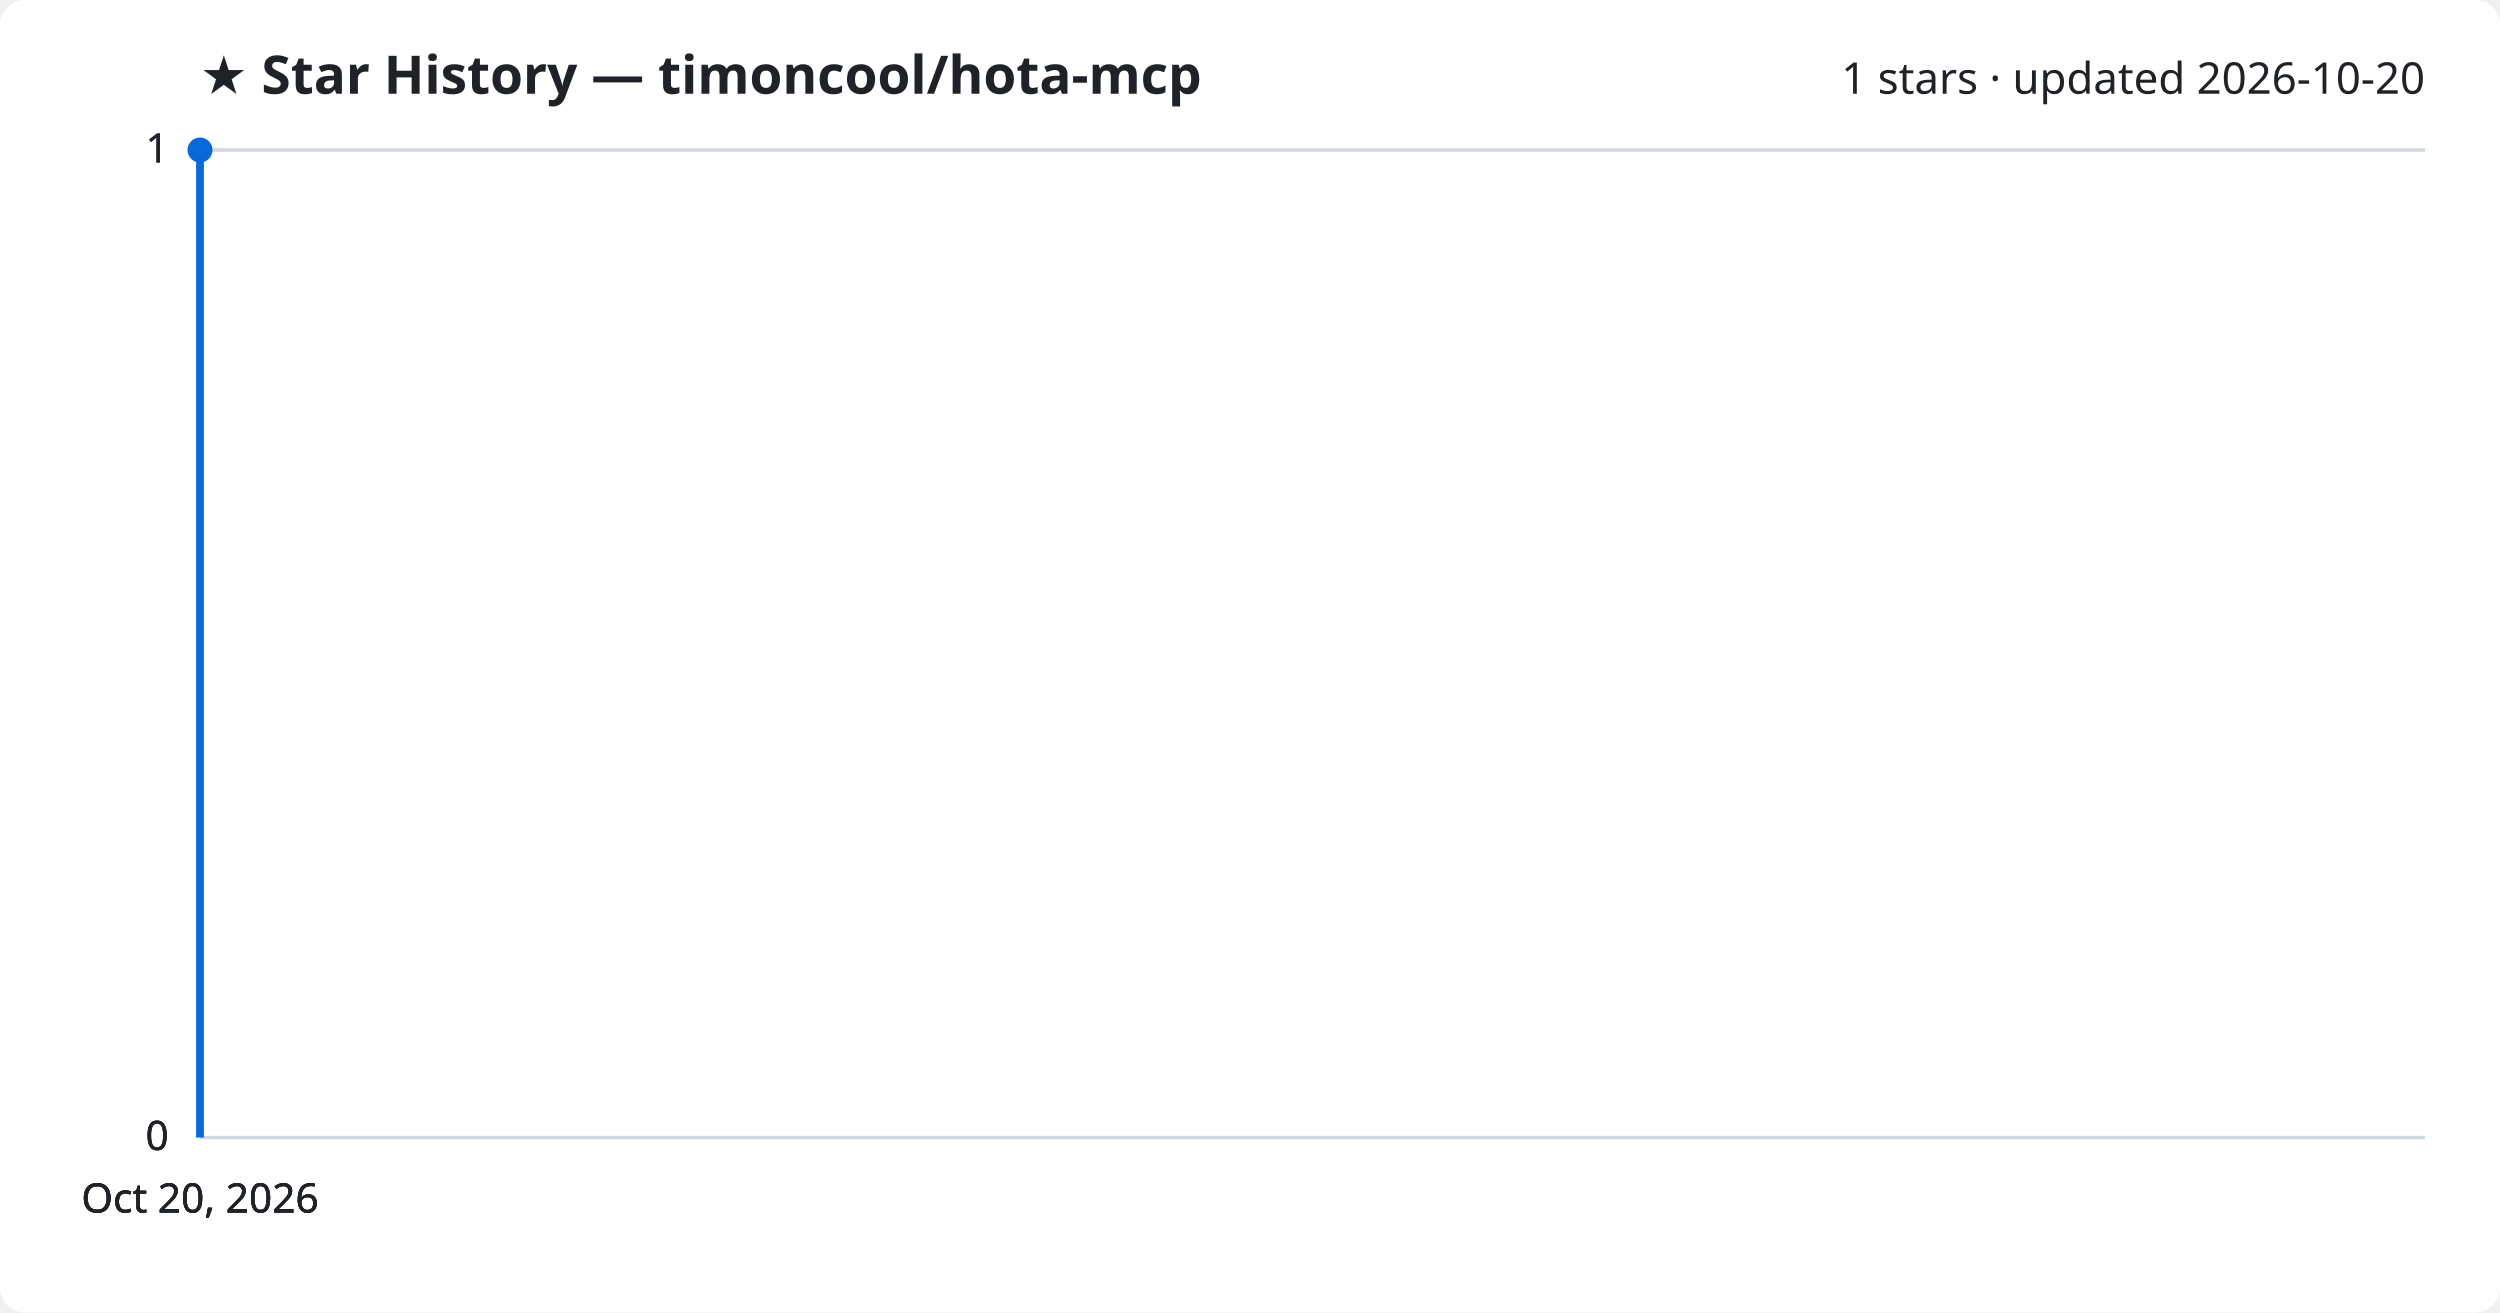
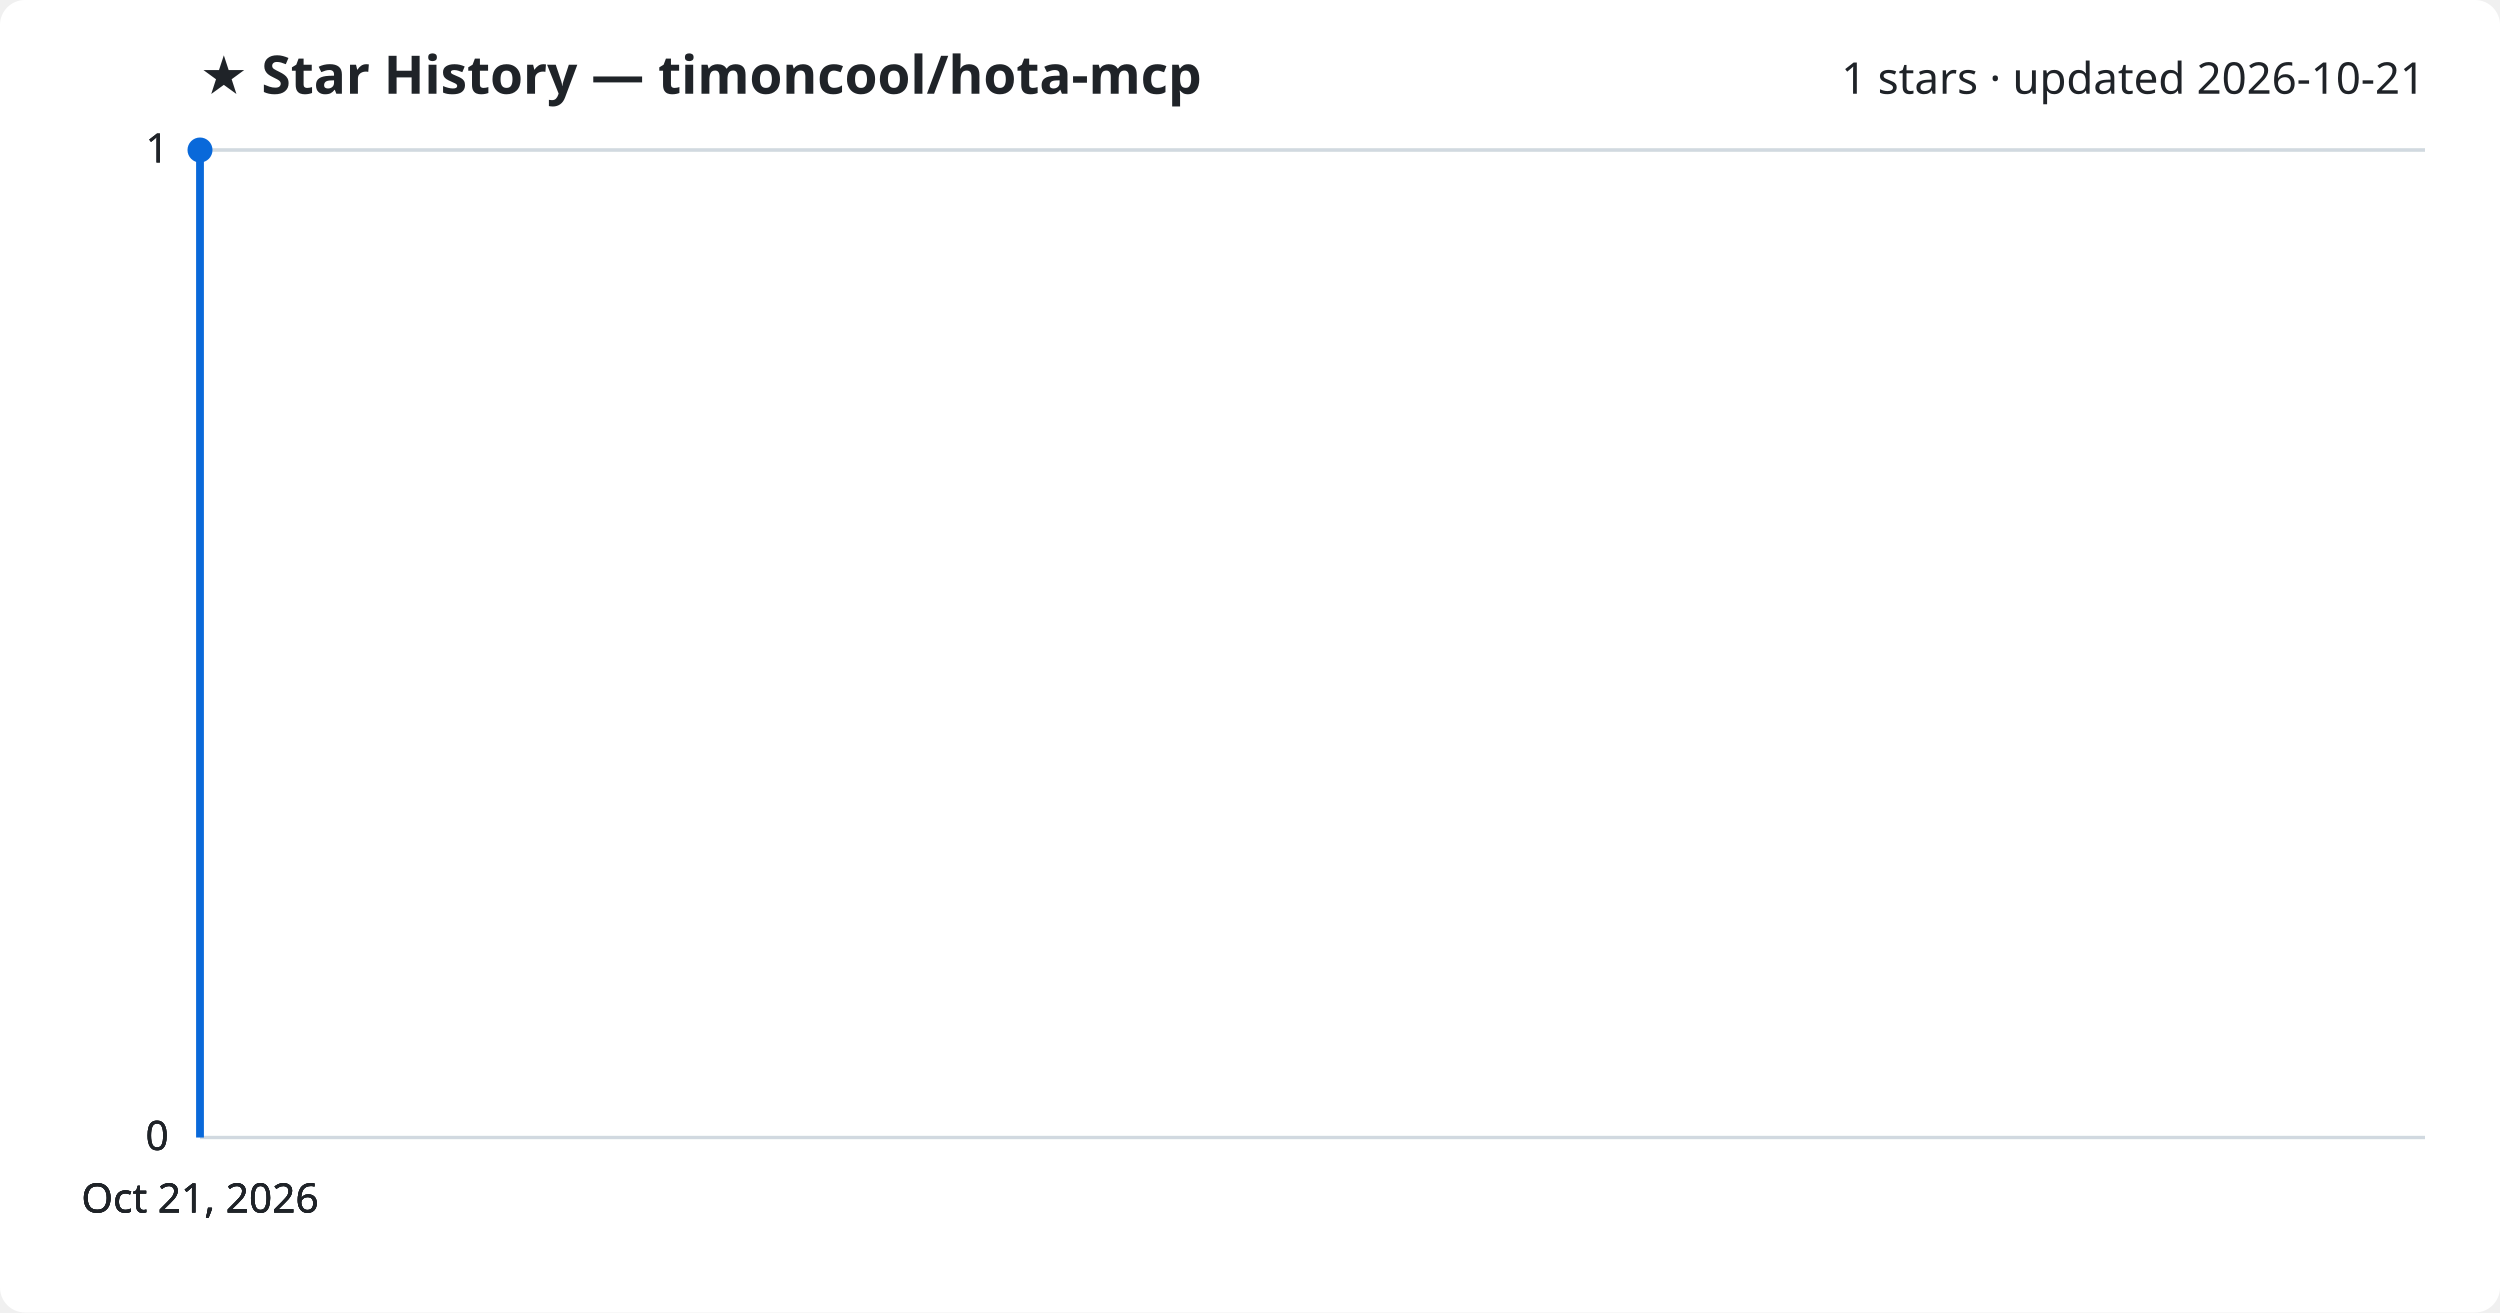
<svg xmlns="http://www.w3.org/2000/svg" viewBox="0 0 800 420" font-family="Segoe UI, sans-serif">
  <rect width="800" height="420" fill="#ffffff" rx="8" />
  <text x="64" y="30" fill="#1f2328" font-size="17" font-weight="700">★ Star History — timoncool/hota-mcp</text>
-   <text x="776" y="30" fill="#1f2328" font-size="14" text-anchor="end">1 stars · updated 2026-10-20</text>
+   <text x="776" y="30" fill="#1f2328" font-size="14" text-anchor="end">1 stars · updated 2026-10-21</text>
  <line x1="64" y1="364.0" x2="776" y2="364.0" stroke="#d1d9e0" stroke-width="1" />
  <text x="54" y="368.0" fill="#1f2328" font-size="13" text-anchor="end">0</text>
  <line x1="64" y1="364.0" x2="776" y2="364.0" stroke="#d1d9e0" stroke-width="1" />
  <text x="54" y="368.0" fill="#1f2328" font-size="13" text-anchor="end">0</text>
  <line x1="64" y1="364.0" x2="776" y2="364.0" stroke="#d1d9e0" stroke-width="1" />
  <text x="54" y="368.0" fill="#1f2328" font-size="13" text-anchor="end">0</text>
  <line x1="64" y1="48.0" x2="776" y2="48.0" stroke="#d1d9e0" stroke-width="1" />
  <text x="54" y="52.0" fill="#1f2328" font-size="13" text-anchor="end">1</text>
  <line x1="64" y1="48.0" x2="776" y2="48.0" stroke="#d1d9e0" stroke-width="1" />
  <text x="54" y="52.0" fill="#1f2328" font-size="13" text-anchor="end">1</text>
  <path d="M64.0,364.0 L64.0,48.0 L64.0,48.0" fill="none" stroke="#0969da" stroke-width="2.5" stroke-linejoin="round" />
  <circle cx="64.0" cy="48.0" r="4" fill="#0969da" />
-   <text x="64.0" y="388" fill="#1f2328" font-size="13" text-anchor="middle">Oct 20, 2026</text>
-   <text x="64.0" y="388" fill="#1f2328" font-size="13" text-anchor="middle">Oct 20, 2026</text>
-   <text x="64.0" y="388" fill="#1f2328" font-size="13" text-anchor="middle">Oct 20, 2026</text>
-   <text x="64.0" y="388" fill="#1f2328" font-size="13" text-anchor="middle">Oct 20, 2026</text>
+   <text x="64.0" y="388" fill="#1f2328" font-size="13" text-anchor="middle">Oct 21, 2026</text>
+   <text x="64.0" y="388" fill="#1f2328" font-size="13" text-anchor="middle">Oct 21, 2026</text>
+   <text x="64.0" y="388" fill="#1f2328" font-size="13" text-anchor="middle">Oct 21, 2026</text>
+   <text x="64.0" y="388" fill="#1f2328" font-size="13" text-anchor="middle">Oct 21, 2026</text>
</svg>
